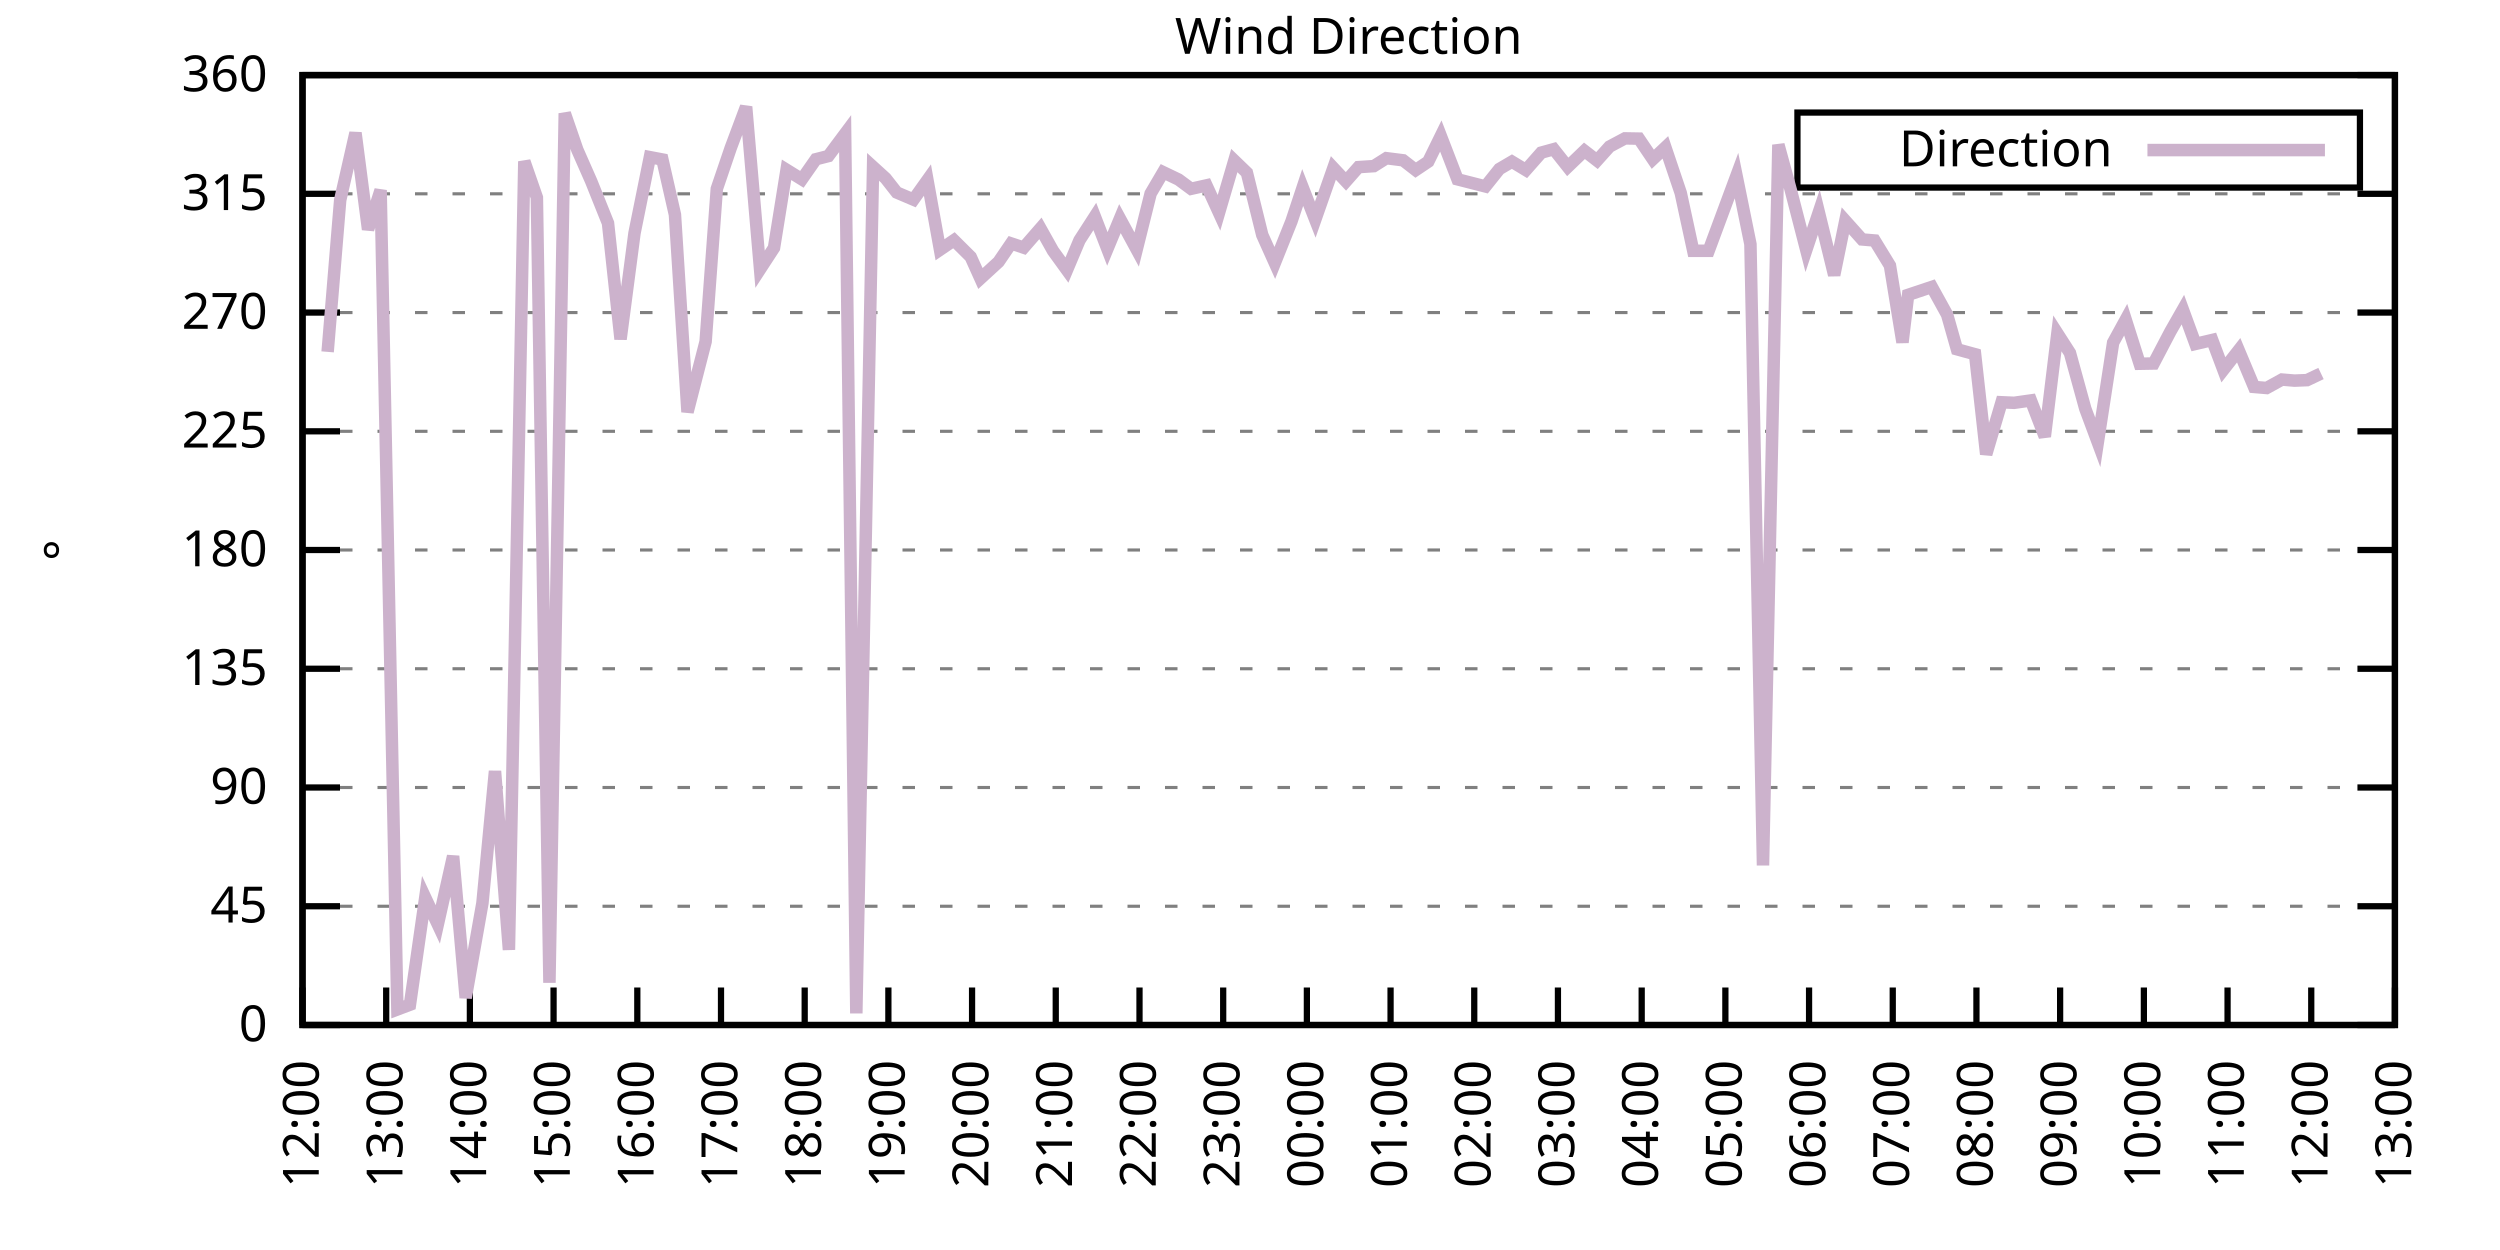
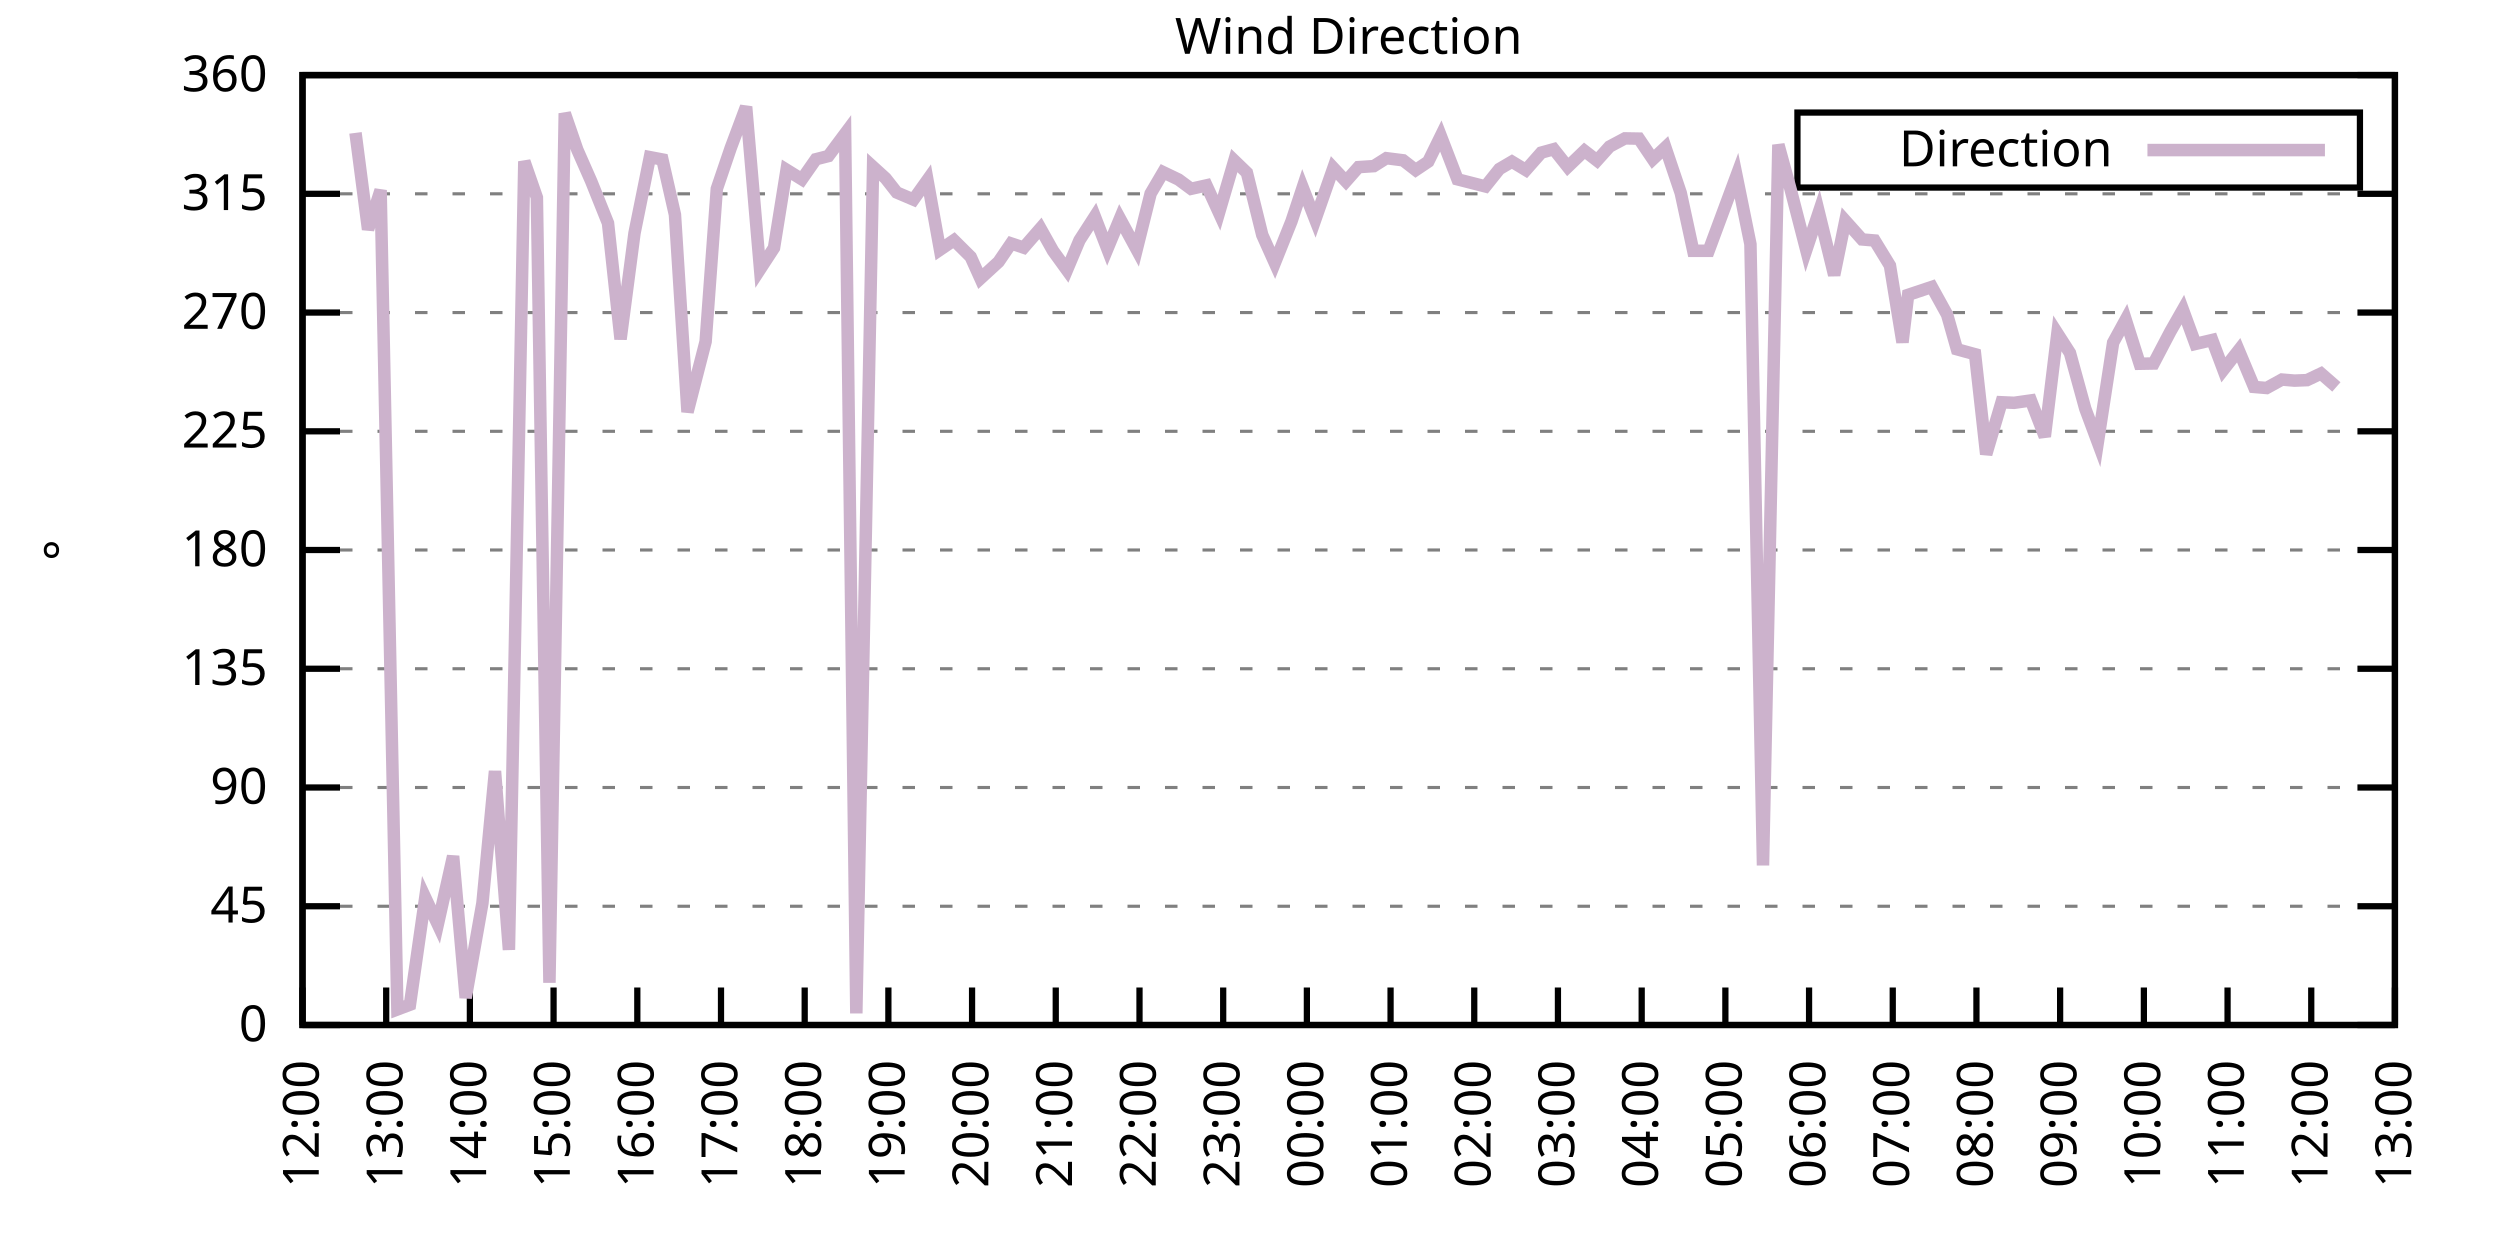
<svg xmlns="http://www.w3.org/2000/svg" xmlns:xlink="http://www.w3.org/1999/xlink" width="400" height="200" viewBox="0 0 400 200">
  <g id="gnuplot_canvas">
    <rect x="0" y="0" width="400" height="200" fill="none" />
    <defs>
      <circle id="gpDot" r="0.5" stroke-width="0.5" stroke="currentColor" />
      <path id="gpPt0" stroke-width="0.333" stroke="currentColor" d="M-1,0 h2 M0,-1 v2" />
      <path id="gpPt1" stroke-width="0.333" stroke="currentColor" d="M-1,-1 L1,1 M1,-1 L-1,1" />
      <path id="gpPt2" stroke-width="0.333" stroke="currentColor" d="M-1,0 L1,0 M0,-1 L0,1 M-1,-1 L1,1 M-1,1 L1,-1" />
      <rect id="gpPt3" stroke-width="0.333" stroke="currentColor" x="-1" y="-1" width="2" height="2" />
      <rect id="gpPt4" stroke-width="0.333" stroke="currentColor" fill="currentColor" x="-1" y="-1" width="2" height="2" />
      <circle id="gpPt5" stroke-width="0.333" stroke="currentColor" cx="0" cy="0" r="1" />
      <use xlink:href="#gpPt5" id="gpPt6" fill="currentColor" stroke="none" />
      <path id="gpPt7" stroke-width="0.333" stroke="currentColor" d="M0,-1.33 L-1.33,0.67 L1.33,0.67 z" />
      <use xlink:href="#gpPt7" id="gpPt8" fill="currentColor" stroke="none" />
      <use xlink:href="#gpPt7" id="gpPt9" stroke="currentColor" transform="rotate(180)" />
      <use xlink:href="#gpPt9" id="gpPt10" fill="currentColor" stroke="none" />
      <use xlink:href="#gpPt3" id="gpPt11" stroke="currentColor" transform="rotate(45)" />
      <use xlink:href="#gpPt11" id="gpPt12" fill="currentColor" stroke="none" />
      <path id="gpPt13" stroke-width="0.333" stroke="currentColor" d="M0,1.330 L1.265,0.411 L0.782,-1.067 L-0.782,-1.076 L-1.265,0.411 z" />
      <use xlink:href="#gpPt13" id="gpPt14" fill="currentColor" stroke="none" />
      <filter id="textbox" filterUnits="objectBoundingBox" x="0" y="0" height="1" width="1">
        <feFlood flood-color="white" flood-opacity="1" result="bgnd" />
        <feComposite in="SourceGraphic" in2="bgnd" operator="atop" />
      </filter>
      <filter id="greybox" filterUnits="objectBoundingBox" x="0" y="0" height="1" width="1">
        <feFlood flood-color="lightgrey" flood-opacity="1" result="grey" />
        <feComposite in="SourceGraphic" in2="grey" operator="atop" />
      </filter>
    </defs>
    <g fill="none" color="white" stroke="currentColor" stroke-width="1.00" stroke-linecap="butt" stroke-linejoin="miter">
</g>
    <g fill="none" color="black" stroke="currentColor" stroke-width="1.00" stroke-linecap="butt" stroke-linejoin="miter">
      <g stroke="none" shape-rendering="crispEdges">
        <polygon fill="rgb(255, 255, 255)" points="48.40,164.00 383.18,164.00 383.18,12.02 48.40,12.02 " />
      </g>
    </g>
    <g fill="none" color="black" stroke="currentColor" stroke-width="1.00" stroke-linecap="butt" stroke-linejoin="miter">
</g>
    <g fill="none" color="black" stroke="black" stroke-width="0.50" stroke-linecap="butt" stroke-linejoin="miter">
</g>
    <g fill="none" color="gray" stroke="currentColor" stroke-width="0.50" stroke-linecap="butt" stroke-linejoin="miter">
      <path stroke="gray" stroke-dasharray="2,4" class="gridline" d="M48.40,164.00 L383.19,164.00  " />
    </g>
    <g fill="none" color="gray" stroke="gray" stroke-width="1.00" stroke-linecap="butt" stroke-linejoin="miter">
</g>
    <g fill="none" color="black" stroke="currentColor" stroke-width="1.00" stroke-linecap="butt" stroke-linejoin="miter">
      <path stroke="black" d="M48.40,164.00 L54.40,164.00 M383.19,164.00 L377.19,164.00  " />
      <g transform="translate(42.80,166.60)" stroke="none" fill="black" font-family="Sans" font-size="8.00" text-anchor="end">
        <text>
          <tspan font-family="Sans"> 0</tspan>
        </text>
      </g>
    </g>
    <g fill="none" color="black" stroke="currentColor" stroke-width="1.00" stroke-linecap="butt" stroke-linejoin="miter">
</g>
    <g fill="none" color="black" stroke="black" stroke-width="0.50" stroke-linecap="butt" stroke-linejoin="miter">
</g>
    <g fill="none" color="gray" stroke="currentColor" stroke-width="0.50" stroke-linecap="butt" stroke-linejoin="miter">
      <path stroke="gray" stroke-dasharray="2,4" class="gridline" d="M48.40,145.00 L383.19,145.00  " />
    </g>
    <g fill="none" color="gray" stroke="gray" stroke-width="1.00" stroke-linecap="butt" stroke-linejoin="miter">
</g>
    <g fill="none" color="black" stroke="currentColor" stroke-width="1.00" stroke-linecap="butt" stroke-linejoin="miter">
      <path stroke="black" d="M48.40,145.00 L54.40,145.00 M383.19,145.00 L377.19,145.00  " />
      <g transform="translate(42.80,147.60)" stroke="none" fill="black" font-family="Sans" font-size="8.00" text-anchor="end">
        <text>
          <tspan font-family="Sans"> 45</tspan>
        </text>
      </g>
    </g>
    <g fill="none" color="black" stroke="currentColor" stroke-width="1.00" stroke-linecap="butt" stroke-linejoin="miter">
</g>
    <g fill="none" color="black" stroke="black" stroke-width="0.50" stroke-linecap="butt" stroke-linejoin="miter">
</g>
    <g fill="none" color="gray" stroke="currentColor" stroke-width="0.50" stroke-linecap="butt" stroke-linejoin="miter">
      <path stroke="gray" stroke-dasharray="2,4" class="gridline" d="M48.40,126.00 L383.19,126.00  " />
    </g>
    <g fill="none" color="gray" stroke="gray" stroke-width="1.00" stroke-linecap="butt" stroke-linejoin="miter">
</g>
    <g fill="none" color="black" stroke="currentColor" stroke-width="1.00" stroke-linecap="butt" stroke-linejoin="miter">
      <path stroke="black" d="M48.40,126.00 L54.40,126.00 M383.19,126.00 L377.19,126.00  " />
      <g transform="translate(42.80,128.60)" stroke="none" fill="black" font-family="Sans" font-size="8.00" text-anchor="end">
        <text>
          <tspan font-family="Sans"> 90</tspan>
        </text>
      </g>
    </g>
    <g fill="none" color="black" stroke="currentColor" stroke-width="1.00" stroke-linecap="butt" stroke-linejoin="miter">
</g>
    <g fill="none" color="black" stroke="black" stroke-width="0.50" stroke-linecap="butt" stroke-linejoin="miter">
</g>
    <g fill="none" color="gray" stroke="currentColor" stroke-width="0.50" stroke-linecap="butt" stroke-linejoin="miter">
      <path stroke="gray" stroke-dasharray="2,4" class="gridline" d="M48.40,107.00 L383.19,107.00  " />
    </g>
    <g fill="none" color="gray" stroke="gray" stroke-width="1.00" stroke-linecap="butt" stroke-linejoin="miter">
</g>
    <g fill="none" color="black" stroke="currentColor" stroke-width="1.00" stroke-linecap="butt" stroke-linejoin="miter">
      <path stroke="black" d="M48.40,107.00 L54.40,107.00 M383.19,107.00 L377.19,107.00  " />
      <g transform="translate(42.80,109.60)" stroke="none" fill="black" font-family="Sans" font-size="8.00" text-anchor="end">
        <text>
          <tspan font-family="Sans"> 135</tspan>
        </text>
      </g>
    </g>
    <g fill="none" color="black" stroke="currentColor" stroke-width="1.00" stroke-linecap="butt" stroke-linejoin="miter">
</g>
    <g fill="none" color="black" stroke="black" stroke-width="0.50" stroke-linecap="butt" stroke-linejoin="miter">
</g>
    <g fill="none" color="gray" stroke="currentColor" stroke-width="0.50" stroke-linecap="butt" stroke-linejoin="miter">
      <path stroke="gray" stroke-dasharray="2,4" class="gridline" d="M48.40,88.00 L383.19,88.00  " />
    </g>
    <g fill="none" color="gray" stroke="gray" stroke-width="1.00" stroke-linecap="butt" stroke-linejoin="miter">
</g>
    <g fill="none" color="black" stroke="currentColor" stroke-width="1.00" stroke-linecap="butt" stroke-linejoin="miter">
      <path stroke="black" d="M48.40,88.00 L54.40,88.00 M383.19,88.00 L377.19,88.00  " />
      <g transform="translate(42.80,90.60)" stroke="none" fill="black" font-family="Sans" font-size="8.00" text-anchor="end">
        <text>
          <tspan font-family="Sans"> 180</tspan>
        </text>
      </g>
    </g>
    <g fill="none" color="black" stroke="currentColor" stroke-width="1.00" stroke-linecap="butt" stroke-linejoin="miter">
</g>
    <g fill="none" color="black" stroke="black" stroke-width="0.50" stroke-linecap="butt" stroke-linejoin="miter">
</g>
    <g fill="none" color="gray" stroke="currentColor" stroke-width="0.50" stroke-linecap="butt" stroke-linejoin="miter">
      <path stroke="gray" stroke-dasharray="2,4" class="gridline" d="M48.40,69.01 L383.19,69.01  " />
    </g>
    <g fill="none" color="gray" stroke="gray" stroke-width="1.00" stroke-linecap="butt" stroke-linejoin="miter">
</g>
    <g fill="none" color="black" stroke="currentColor" stroke-width="1.00" stroke-linecap="butt" stroke-linejoin="miter">
      <path stroke="black" d="M48.40,69.01 L54.40,69.01 M383.19,69.01 L377.19,69.01  " />
      <g transform="translate(42.80,71.61)" stroke="none" fill="black" font-family="Sans" font-size="8.00" text-anchor="end">
        <text>
          <tspan font-family="Sans"> 225</tspan>
        </text>
      </g>
    </g>
    <g fill="none" color="black" stroke="currentColor" stroke-width="1.00" stroke-linecap="butt" stroke-linejoin="miter">
</g>
    <g fill="none" color="black" stroke="black" stroke-width="0.50" stroke-linecap="butt" stroke-linejoin="miter">
</g>
    <g fill="none" color="gray" stroke="currentColor" stroke-width="0.50" stroke-linecap="butt" stroke-linejoin="miter">
      <path stroke="gray" stroke-dasharray="2,4" class="gridline" d="M48.40,50.01 L383.19,50.01  " />
    </g>
    <g fill="none" color="gray" stroke="gray" stroke-width="1.00" stroke-linecap="butt" stroke-linejoin="miter">
</g>
    <g fill="none" color="black" stroke="currentColor" stroke-width="1.00" stroke-linecap="butt" stroke-linejoin="miter">
      <path stroke="black" d="M48.40,50.01 L54.40,50.01 M383.19,50.01 L377.19,50.01  " />
      <g transform="translate(42.80,52.61)" stroke="none" fill="black" font-family="Sans" font-size="8.00" text-anchor="end">
        <text>
          <tspan font-family="Sans"> 270</tspan>
        </text>
      </g>
    </g>
    <g fill="none" color="black" stroke="currentColor" stroke-width="1.00" stroke-linecap="butt" stroke-linejoin="miter">
</g>
    <g fill="none" color="black" stroke="black" stroke-width="0.50" stroke-linecap="butt" stroke-linejoin="miter">
</g>
    <g fill="none" color="gray" stroke="currentColor" stroke-width="0.50" stroke-linecap="butt" stroke-linejoin="miter">
      <path stroke="gray" stroke-dasharray="2,4" class="gridline" d="M48.40,31.01 L383.19,31.01  " />
    </g>
    <g fill="none" color="gray" stroke="gray" stroke-width="1.00" stroke-linecap="butt" stroke-linejoin="miter">
</g>
    <g fill="none" color="black" stroke="currentColor" stroke-width="1.00" stroke-linecap="butt" stroke-linejoin="miter">
      <path stroke="black" d="M48.40,31.01 L54.40,31.01 M383.19,31.01 L377.19,31.01  " />
      <g transform="translate(42.80,33.61)" stroke="none" fill="black" font-family="Sans" font-size="8.00" text-anchor="end">
        <text>
          <tspan font-family="Sans"> 315</tspan>
        </text>
      </g>
    </g>
    <g fill="none" color="black" stroke="currentColor" stroke-width="1.00" stroke-linecap="butt" stroke-linejoin="miter">
</g>
    <g fill="none" color="black" stroke="black" stroke-width="0.50" stroke-linecap="butt" stroke-linejoin="miter">
</g>
    <g fill="none" color="gray" stroke="currentColor" stroke-width="0.50" stroke-linecap="butt" stroke-linejoin="miter">
      <path stroke="gray" stroke-dasharray="2,4" class="gridline" d="M48.40,12.01 L383.19,12.01  " />
    </g>
    <g fill="none" color="gray" stroke="gray" stroke-width="1.00" stroke-linecap="butt" stroke-linejoin="miter">
</g>
    <g fill="none" color="black" stroke="currentColor" stroke-width="1.00" stroke-linecap="butt" stroke-linejoin="miter">
      <path stroke="black" d="M48.40,12.01 L54.40,12.01 M383.19,12.01 L377.19,12.01  " />
      <g transform="translate(42.80,14.61)" stroke="none" fill="black" font-family="Sans" font-size="8.00" text-anchor="end">
        <text>
          <tspan font-family="Sans"> 360</tspan>
        </text>
      </g>
    </g>
    <g fill="none" color="black" stroke="currentColor" stroke-width="1.00" stroke-linecap="butt" stroke-linejoin="miter">
      <path stroke="black" d="M48.40,164.00 L48.40,158.00  " />
      <g transform="translate(51.00,169.60) rotate(270.00)" stroke="none" fill="black" font-family="Sans" font-size="8.00" text-anchor="end">
        <text>
          <tspan font-family="Sans">12:00</tspan>
        </text>
      </g>
    </g>
    <g fill="none" color="black" stroke="currentColor" stroke-width="1.00" stroke-linecap="butt" stroke-linejoin="miter">
      <path stroke="black" d="M61.79,164.00 L61.79,158.00  " />
      <g transform="translate(64.39,169.60) rotate(270.00)" stroke="none" fill="black" font-family="Sans" font-size="8.00" text-anchor="end">
        <text>
          <tspan font-family="Sans">13:00</tspan>
        </text>
      </g>
    </g>
    <g fill="none" color="black" stroke="currentColor" stroke-width="1.00" stroke-linecap="butt" stroke-linejoin="miter">
      <path stroke="black" d="M75.18,164.00 L75.18,158.00  " />
      <g transform="translate(77.78,169.60) rotate(270.00)" stroke="none" fill="black" font-family="Sans" font-size="8.00" text-anchor="end">
        <text>
          <tspan font-family="Sans">14:00</tspan>
        </text>
      </g>
    </g>
    <g fill="none" color="black" stroke="currentColor" stroke-width="1.00" stroke-linecap="butt" stroke-linejoin="miter">
      <path stroke="black" d="M88.57,164.00 L88.57,158.00  " />
      <g transform="translate(91.17,169.60) rotate(270.00)" stroke="none" fill="black" font-family="Sans" font-size="8.00" text-anchor="end">
        <text>
          <tspan font-family="Sans">15:00</tspan>
        </text>
      </g>
    </g>
    <g fill="none" color="black" stroke="currentColor" stroke-width="1.00" stroke-linecap="butt" stroke-linejoin="miter">
      <path stroke="black" d="M101.97,164.00 L101.97,158.00  " />
      <g transform="translate(104.57,169.60) rotate(270.00)" stroke="none" fill="black" font-family="Sans" font-size="8.00" text-anchor="end">
        <text>
          <tspan font-family="Sans">16:00</tspan>
        </text>
      </g>
    </g>
    <g fill="none" color="black" stroke="currentColor" stroke-width="1.00" stroke-linecap="butt" stroke-linejoin="miter">
      <path stroke="black" d="M115.36,164.00 L115.36,158.00  " />
      <g transform="translate(117.96,169.60) rotate(270.00)" stroke="none" fill="black" font-family="Sans" font-size="8.00" text-anchor="end">
        <text>
          <tspan font-family="Sans">17:00</tspan>
        </text>
      </g>
    </g>
    <g fill="none" color="black" stroke="currentColor" stroke-width="1.00" stroke-linecap="butt" stroke-linejoin="miter">
      <path stroke="black" d="M128.75,164.00 L128.75,158.00  " />
      <g transform="translate(131.35,169.60) rotate(270.00)" stroke="none" fill="black" font-family="Sans" font-size="8.00" text-anchor="end">
        <text>
          <tspan font-family="Sans">18:00</tspan>
        </text>
      </g>
    </g>
    <g fill="none" color="black" stroke="currentColor" stroke-width="1.00" stroke-linecap="butt" stroke-linejoin="miter">
      <path stroke="black" d="M142.14,164.00 L142.14,158.00  " />
      <g transform="translate(144.74,169.60) rotate(270.00)" stroke="none" fill="black" font-family="Sans" font-size="8.00" text-anchor="end">
        <text>
          <tspan font-family="Sans">19:00</tspan>
        </text>
      </g>
    </g>
    <g fill="none" color="black" stroke="currentColor" stroke-width="1.00" stroke-linecap="butt" stroke-linejoin="miter">
      <path stroke="black" d="M155.53,164.00 L155.53,158.00  " />
      <g transform="translate(158.13,169.60) rotate(270.00)" stroke="none" fill="black" font-family="Sans" font-size="8.00" text-anchor="end">
        <text>
          <tspan font-family="Sans">20:00</tspan>
        </text>
      </g>
    </g>
    <g fill="none" color="black" stroke="currentColor" stroke-width="1.00" stroke-linecap="butt" stroke-linejoin="miter">
      <path stroke="black" d="M168.92,164.00 L168.92,158.00  " />
      <g transform="translate(171.52,169.60) rotate(270.00)" stroke="none" fill="black" font-family="Sans" font-size="8.00" text-anchor="end">
        <text>
          <tspan font-family="Sans">21:00</tspan>
        </text>
      </g>
    </g>
    <g fill="none" color="black" stroke="currentColor" stroke-width="1.00" stroke-linecap="butt" stroke-linejoin="miter">
      <path stroke="black" d="M182.32,164.00 L182.32,158.00  " />
      <g transform="translate(184.92,169.60) rotate(270.00)" stroke="none" fill="black" font-family="Sans" font-size="8.00" text-anchor="end">
        <text>
          <tspan font-family="Sans">22:00</tspan>
        </text>
      </g>
    </g>
    <g fill="none" color="black" stroke="currentColor" stroke-width="1.00" stroke-linecap="butt" stroke-linejoin="miter">
      <path stroke="black" d="M195.71,164.00 L195.71,158.00  " />
      <g transform="translate(198.31,169.60) rotate(270.00)" stroke="none" fill="black" font-family="Sans" font-size="8.00" text-anchor="end">
        <text>
          <tspan font-family="Sans">23:00</tspan>
        </text>
      </g>
    </g>
    <g fill="none" color="black" stroke="currentColor" stroke-width="1.00" stroke-linecap="butt" stroke-linejoin="miter">
      <path stroke="black" d="M209.10,164.00 L209.10,158.00  " />
      <g transform="translate(211.70,169.60) rotate(270.00)" stroke="none" fill="black" font-family="Sans" font-size="8.00" text-anchor="end">
        <text>
          <tspan font-family="Sans">00:00</tspan>
        </text>
      </g>
    </g>
    <g fill="none" color="black" stroke="currentColor" stroke-width="1.00" stroke-linecap="butt" stroke-linejoin="miter">
      <path stroke="black" d="M222.49,164.00 L222.49,158.00  " />
      <g transform="translate(225.09,169.60) rotate(270.00)" stroke="none" fill="black" font-family="Sans" font-size="8.00" text-anchor="end">
        <text>
          <tspan font-family="Sans">01:00</tspan>
        </text>
      </g>
    </g>
    <g fill="none" color="black" stroke="currentColor" stroke-width="1.00" stroke-linecap="butt" stroke-linejoin="miter">
      <path stroke="black" d="M235.88,164.00 L235.88,158.00  " />
      <g transform="translate(238.48,169.60) rotate(270.00)" stroke="none" fill="black" font-family="Sans" font-size="8.00" text-anchor="end">
        <text>
          <tspan font-family="Sans">02:00</tspan>
        </text>
      </g>
    </g>
    <g fill="none" color="black" stroke="currentColor" stroke-width="1.00" stroke-linecap="butt" stroke-linejoin="miter">
      <path stroke="black" d="M249.27,164.00 L249.27,158.00  " />
      <g transform="translate(251.87,169.60) rotate(270.00)" stroke="none" fill="black" font-family="Sans" font-size="8.00" text-anchor="end">
        <text>
          <tspan font-family="Sans">03:00</tspan>
        </text>
      </g>
    </g>
    <g fill="none" color="black" stroke="currentColor" stroke-width="1.00" stroke-linecap="butt" stroke-linejoin="miter">
      <path stroke="black" d="M262.67,164.00 L262.67,158.00  " />
      <g transform="translate(265.27,169.60) rotate(270.00)" stroke="none" fill="black" font-family="Sans" font-size="8.00" text-anchor="end">
        <text>
          <tspan font-family="Sans">04:00</tspan>
        </text>
      </g>
    </g>
    <g fill="none" color="black" stroke="currentColor" stroke-width="1.00" stroke-linecap="butt" stroke-linejoin="miter">
      <path stroke="black" d="M276.06,164.00 L276.06,158.00  " />
      <g transform="translate(278.66,169.60) rotate(270.00)" stroke="none" fill="black" font-family="Sans" font-size="8.00" text-anchor="end">
        <text>
          <tspan font-family="Sans">05:00</tspan>
        </text>
      </g>
    </g>
    <g fill="none" color="black" stroke="currentColor" stroke-width="1.00" stroke-linecap="butt" stroke-linejoin="miter">
      <path stroke="black" d="M289.45,164.00 L289.45,158.00  " />
      <g transform="translate(292.05,169.60) rotate(270.00)" stroke="none" fill="black" font-family="Sans" font-size="8.00" text-anchor="end">
        <text>
          <tspan font-family="Sans">06:00</tspan>
        </text>
      </g>
    </g>
    <g fill="none" color="black" stroke="currentColor" stroke-width="1.00" stroke-linecap="butt" stroke-linejoin="miter">
      <path stroke="black" d="M302.84,164.00 L302.84,158.00  " />
      <g transform="translate(305.44,169.60) rotate(270.00)" stroke="none" fill="black" font-family="Sans" font-size="8.00" text-anchor="end">
        <text>
          <tspan font-family="Sans">07:00</tspan>
        </text>
      </g>
    </g>
    <g fill="none" color="black" stroke="currentColor" stroke-width="1.00" stroke-linecap="butt" stroke-linejoin="miter">
      <path stroke="black" d="M316.23,164.00 L316.23,158.00  " />
      <g transform="translate(318.83,169.60) rotate(270.00)" stroke="none" fill="black" font-family="Sans" font-size="8.00" text-anchor="end">
        <text>
          <tspan font-family="Sans">08:00</tspan>
        </text>
      </g>
    </g>
    <g fill="none" color="black" stroke="currentColor" stroke-width="1.00" stroke-linecap="butt" stroke-linejoin="miter">
      <path stroke="black" d="M329.62,164.00 L329.62,158.00  " />
      <g transform="translate(332.22,169.60) rotate(270.00)" stroke="none" fill="black" font-family="Sans" font-size="8.00" text-anchor="end">
        <text>
          <tspan font-family="Sans">09:00</tspan>
        </text>
      </g>
    </g>
    <g fill="none" color="black" stroke="currentColor" stroke-width="1.00" stroke-linecap="butt" stroke-linejoin="miter">
      <path stroke="black" d="M343.02,164.00 L343.02,158.00  " />
      <g transform="translate(345.62,169.60) rotate(270.00)" stroke="none" fill="black" font-family="Sans" font-size="8.00" text-anchor="end">
        <text>
          <tspan font-family="Sans">10:00</tspan>
        </text>
      </g>
    </g>
    <g fill="none" color="black" stroke="currentColor" stroke-width="1.00" stroke-linecap="butt" stroke-linejoin="miter">
      <path stroke="black" d="M356.41,164.00 L356.41,158.00  " />
      <g transform="translate(359.01,169.60) rotate(270.00)" stroke="none" fill="black" font-family="Sans" font-size="8.00" text-anchor="end">
        <text>
          <tspan font-family="Sans">11:00</tspan>
        </text>
      </g>
    </g>
    <g fill="none" color="black" stroke="currentColor" stroke-width="1.00" stroke-linecap="butt" stroke-linejoin="miter">
      <path stroke="black" d="M369.80,164.00 L369.80,158.00  " />
      <g transform="translate(372.40,169.60) rotate(270.00)" stroke="none" fill="black" font-family="Sans" font-size="8.00" text-anchor="end">
        <text>
          <tspan font-family="Sans">12:00</tspan>
        </text>
      </g>
    </g>
    <g fill="none" color="black" stroke="currentColor" stroke-width="1.00" stroke-linecap="butt" stroke-linejoin="miter">
      <path stroke="black" d="M383.19,164.00 L383.19,158.00  " />
      <g transform="translate(385.79,169.60) rotate(270.00)" stroke="none" fill="black" font-family="Sans" font-size="8.00" text-anchor="end">
        <text>
          <tspan font-family="Sans">13:00</tspan>
        </text>
      </g>
    </g>
    <g fill="none" color="black" stroke="currentColor" stroke-width="1.00" stroke-linecap="butt" stroke-linejoin="miter">
</g>
    <g fill="none" color="black" stroke="currentColor" stroke-width="1.00" stroke-linecap="butt" stroke-linejoin="miter">
      <path stroke="black" d="M48.40,12.01 L48.40,164.00 L383.19,164.00 L383.19,12.01 L48.40,12.01 Z  " />
    </g>
    <g fill="none" color="black" stroke="currentColor" stroke-width="1.00" stroke-linecap="butt" stroke-linejoin="miter">
</g>
    <g fill="none" color="black" stroke="currentColor" stroke-width="1.00" stroke-linecap="butt" stroke-linejoin="miter">
      <path stroke="black" d="M287.59,30.01 L287.59,18.01 L377.59,18.01 L377.59,30.01 L287.59,30.01 Z  " />
    </g>
    <g id="Wind_direction_plot_1">
      <g fill="none" color="white" stroke="black" stroke-width="2.00" stroke-linecap="butt" stroke-linejoin="miter">
</g>
      <g fill="none" color="black" stroke="currentColor" stroke-width="2.00" stroke-linecap="butt" stroke-linejoin="miter">
        <g transform="translate(337.99,26.61)" stroke="none" fill="black" font-family="Sans" font-size="8.00" text-anchor="end">
          <text>
            <tspan font-family="Sans">Direction</tspan>
          </text>
        </g>
      </g>
      <g fill="none" color="black" stroke="currentColor" stroke-width="2.00" stroke-linecap="butt" stroke-linejoin="miter">
-         <path stroke="rgb(204, 178, 204)" d="M343.59,24.01 L371.99,24.01 M52.42,56.30 L54.43,32.02 L56.88,21.26 L58.89,36.71 L60.90,30.42 L63.58,161.51   L65.59,160.75 L68.04,143.61 L70.05,147.91 L72.50,136.98 L74.51,159.65 L77.19,144.49 L79.20,123.38 L81.43,151.97   L83.89,25.82 L85.90,31.60 L87.91,157.24 L90.36,18.13 L92.37,23.96 L94.60,29.02 L97.28,35.70 L99.29,54.27   L101.52,37.30 L103.98,25.14 L105.98,25.52 L107.99,34.34 L110.00,65.92 L112.90,54.65 L114.69,30.21 L116.92,23.66   L119.38,17.08 L121.61,43.08 L123.84,39.66 L125.85,27.17 L128.30,28.69 L130.54,25.48 L132.54,24.97 L135.22,21.38   L137.01,162.14 L139.69,26.70 L141.69,28.52 L143.48,30.80 L146.16,31.94 L148.39,28.81 L150.40,39.96 L152.63,38.44   L155.31,41.10 L156.87,44.56 L159.77,41.90 L161.78,38.95 L163.79,39.62 L166.47,36.54 L168.48,40.13 L170.71,43.21   L172.72,38.44 L175.17,34.64 L177.18,39.83 L179.19,34.98 L181.87,39.92 L184.10,30.97 L186.11,27.55 L188.57,28.73   L190.57,30.21 L193.03,29.66 L195.04,34.05 L197.49,25.69 L199.50,27.63 L201.96,37.59 L203.97,42.07 L206.64,35.40   L208.43,30.00 L210.44,35.15 L213.34,26.87 L215.35,29.02 L217.36,26.74 L219.81,26.58 L221.82,25.31 L224.50,25.65   L226.51,27.21 L228.52,25.86 L230.53,21.76 L233.20,28.69 L237.67,29.83 L239.90,27.04 L241.91,25.86 L244.14,27.21   L246.60,24.42 L248.60,23.87 L250.84,26.70 L253.51,24.13 L255.52,25.69 L257.53,23.45 L259.99,22.14 L262.22,22.18   L264.45,25.48 L266.46,23.58 L268.92,30.88 L270.92,40.13 L273.38,40.13 L277.84,28.10 L280.07,39.07 L282.08,138.46   L284.54,23.16 L286.55,30.50 L289.00,40.00 L291.01,33.96 L293.47,44.01 L295.25,35.32 L297.93,38.31 L299.94,38.48   L302.39,42.49 L304.40,54.78 L305.30,47.18 L309.09,45.91 L311.54,50.35 L313.11,55.88 L316.01,56.68 L317.79,72.68   L320.25,64.36 L322.26,64.45 L324.94,64.07 L327.17,69.85 L329.18,53.34 L331.19,56.47 L333.64,65.38 L335.65,70.78   L338.10,54.82 L340.11,51.15 L342.35,58.20 L344.58,58.16 L347.26,53.05 L349.26,49.54 L351.27,55.03 L353.95,54.40   L355.74,59.17 L358.19,56.04 L360.65,61.91 L362.66,62.08 L365.11,60.73 L367.12,60.90 L369.13,60.82 L371.36,59.76    " />
+         <path stroke="rgb(204, 178, 204)" d="M343.59,24.01 L371.99,24.01 M56.88,21.26 L58.89,36.71 L60.90,30.42 L63.58,161.51 L65.59,160.75 L68.04,143.61   L70.05,147.91 L72.50,136.98 L74.51,159.65 L77.19,144.49 L79.20,123.38 L81.43,151.97 L83.89,25.82 L85.90,31.60   L87.91,157.24 L90.36,18.13 L92.37,23.96 L94.60,29.02 L97.28,35.70 L99.29,54.27 L101.52,37.30 L103.98,25.14   L105.98,25.52 L107.99,34.34 L110.00,65.92 L112.90,54.65 L114.69,30.21 L116.92,23.66 L119.38,17.08 L121.61,43.08   L123.84,39.66 L125.85,27.17 L128.30,28.69 L130.54,25.48 L132.54,24.97 L135.22,21.38 L137.01,162.14 L139.69,26.70   L141.69,28.52 L143.48,30.80 L146.16,31.94 L148.39,28.81 L150.40,39.96 L152.63,38.44 L155.31,41.10 L156.87,44.56   L159.77,41.90 L161.78,38.95 L163.79,39.62 L166.47,36.54 L168.48,40.13 L170.71,43.21 L172.72,38.44 L175.17,34.64   L177.18,39.83 L179.19,34.98 L181.87,39.92 L184.10,30.97 L186.11,27.55 L188.57,28.73 L190.57,30.21 L193.03,29.66   L195.04,34.05 L197.49,25.69 L199.50,27.63 L201.96,37.59 L203.97,42.07 L206.64,35.40 L208.43,30.00 L210.44,35.15   L213.34,26.87 L215.35,29.02 L217.36,26.74 L219.81,26.58 L221.82,25.31 L224.50,25.65 L226.51,27.21 L228.52,25.86   L230.53,21.76 L233.20,28.69 L237.67,29.83 L239.90,27.04 L241.91,25.86 L244.14,27.21 L246.60,24.42 L248.60,23.87   L250.84,26.70 L253.51,24.13 L255.52,25.69 L257.53,23.45 L259.99,22.14 L262.22,22.18 L264.45,25.48 L266.46,23.58   L268.92,30.88 L270.92,40.13 L273.38,40.13 L277.84,28.10 L280.07,39.07 L282.08,138.46 L284.54,23.16 L286.55,30.50   L289.00,40.00 L291.01,33.96 L293.47,44.01 L295.25,35.32 L297.93,38.31 L299.94,38.48 L302.39,42.49 L304.40,54.78   L305.30,47.18 L309.09,45.91 L311.54,50.35 L313.11,55.88 L316.01,56.68 L317.79,72.68 L320.25,64.36 L322.26,64.45   L324.94,64.07 L327.17,69.85 L329.18,53.34 L331.19,56.47 L333.64,65.38 L335.65,70.78 L338.10,54.82 L340.11,51.15   L342.35,58.20 L344.58,58.16 L347.26,53.05 L349.26,49.54 L351.27,55.03 L353.95,54.40 L355.74,59.17 L358.19,56.04   L360.65,61.91 L362.66,62.08 L365.11,60.73 L367.12,60.90 L369.13,60.82 L371.36,59.76 L373.82,61.91  " />
      </g>
    </g>
    <g fill="none" color="black" stroke="currentColor" stroke-width="2.00" stroke-linecap="butt" stroke-linejoin="miter">
</g>
    <g fill="none" color="black" stroke="black" stroke-width="1.00" stroke-linecap="butt" stroke-linejoin="miter">
</g>
    <g fill="none" color="black" stroke="currentColor" stroke-width="1.00" stroke-linecap="butt" stroke-linejoin="miter">
      <path stroke="black" d="M48.40,12.01 L48.40,164.00 L383.19,164.00 L383.19,12.01 L48.40,12.01 Z  " />
      <g transform="translate(12.80,88.01) rotate(270.00)" stroke="none" fill="black" font-family="Sans" font-size="8.00" text-anchor="middle">
        <text>
          <tspan font-family="Sans">°</tspan>
        </text>
      </g>
    </g>
    <g fill="none" color="black" stroke="currentColor" stroke-width="1.00" stroke-linecap="butt" stroke-linejoin="miter">
</g>
    <g fill="none" color="black" stroke="currentColor" stroke-width="1.00" stroke-linecap="butt" stroke-linejoin="miter">
      <g transform="translate(215.79,8.61)" stroke="none" fill="black" font-family="Sans" font-size="8.00" text-anchor="middle">
        <text>
          <tspan font-family="Sans">Wind Direction</tspan>
        </text>
      </g>
    </g>
    <g fill="none" color="black" stroke="currentColor" stroke-width="1.00" stroke-linecap="butt" stroke-linejoin="miter">
</g>
  </g>
</svg>
